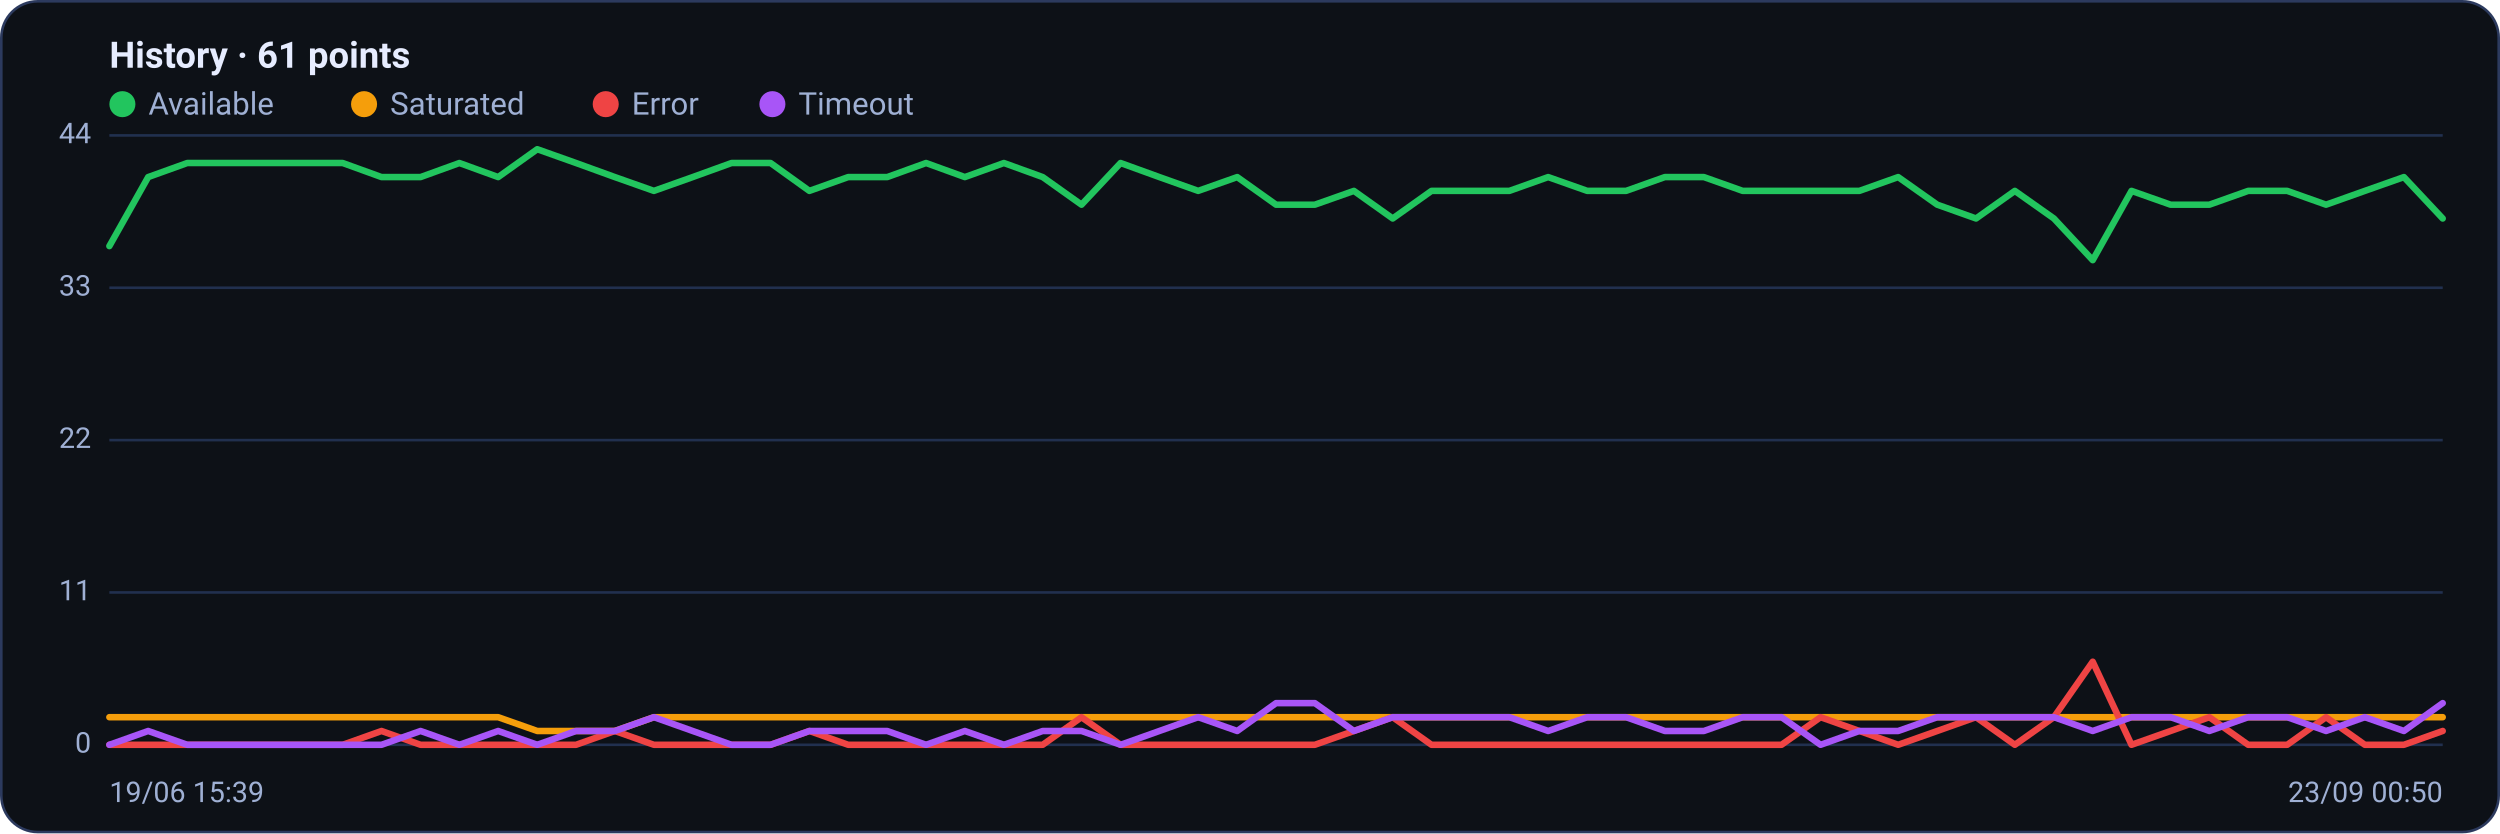
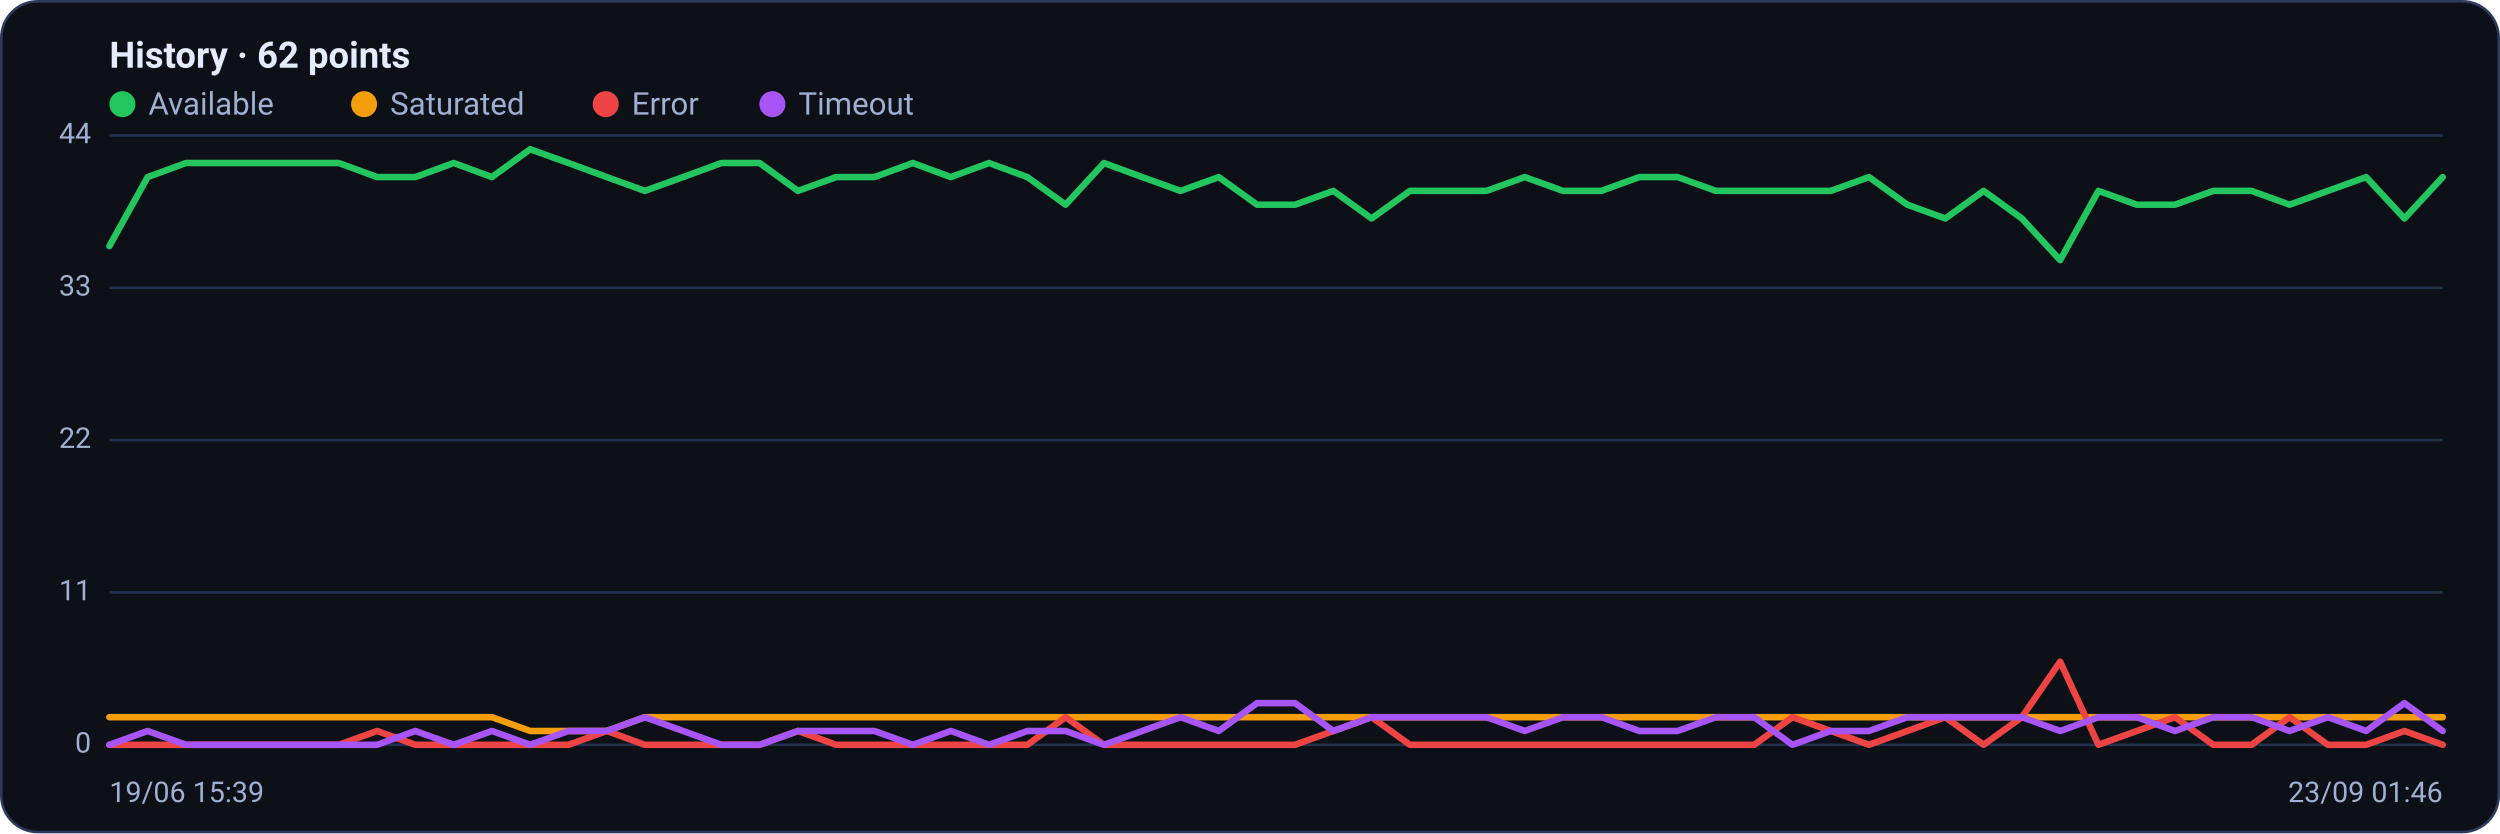
<svg xmlns="http://www.w3.org/2000/svg" viewBox="0 0 960 320" width="960" height="320" font-family="Segoe UI, system-ui, -apple-system, Roboto, Helvetica, Arial, sans-serif" role="img" aria-label="Availability history per region">
  <rect x="0.5" y="0.5" width="959" height="319" rx="14" fill="#0d1117" stroke="#2c3a5e" />
-   <text x="42" y="26" font-size="14" font-weight="600" fill="#e6ecff">History · 61 points</text>
+   <text x="42" y="26" font-size="14" font-weight="600" fill="#e6ecff">History · 62 points</text>
  <circle cx="47" cy="40" r="5" fill="#22c55e" />
  <text x="57" y="44" font-size="12" fill="#9fb0d4">Available</text>
  <circle cx="139.8" cy="40" r="5" fill="#f59e0b" />
  <text x="149.8" y="44" font-size="12" fill="#9fb0d4">Saturated</text>
  <circle cx="232.6" cy="40" r="5" fill="#ef4444" />
  <text x="242.6" y="44" font-size="12" fill="#9fb0d4">Error</text>
  <circle cx="296.6" cy="40" r="5" fill="#a855f7" />
  <text x="306.6" y="44" font-size="12" fill="#9fb0d4">Timeout</text>
  <line x1="42" y1="286.0" x2="938" y2="286.0" stroke="#21304f" stroke-width="1" />
  <text x="35" y="289.0" text-anchor="end" font-size="11" fill="#9fb0d4">0</text>
  <line x1="42" y1="227.5" x2="938" y2="227.5" stroke="#21304f" stroke-width="1" />
  <text x="35" y="230.5" text-anchor="end" font-size="11" fill="#9fb0d4">11</text>
  <line x1="42" y1="169.0" x2="938" y2="169.0" stroke="#21304f" stroke-width="1" />
  <text x="35" y="172.0" text-anchor="end" font-size="11" fill="#9fb0d4">22</text>
  <line x1="42" y1="110.5" x2="938" y2="110.5" stroke="#21304f" stroke-width="1" />
  <text x="35" y="113.5" text-anchor="end" font-size="11" fill="#9fb0d4">33</text>
  <line x1="42" y1="52.0" x2="938" y2="52.0" stroke="#21304f" stroke-width="1" />
  <text x="35" y="55.0" text-anchor="end" font-size="11" fill="#9fb0d4">44</text>
-   <polyline fill="none" stroke="#22c55e" stroke-width="2.5" stroke-linejoin="round" stroke-linecap="round" points="42.0,94.5 56.9,68.0 71.9,62.6 86.8,62.6 101.7,62.6 116.7,62.6 131.6,62.6 146.5,68.0 161.5,68.0 176.4,62.6 191.3,68.0 206.3,57.3 221.2,62.6 236.1,68.0 251.1,73.3 266.0,68.0 280.9,62.6 295.9,62.6 310.8,73.3 325.7,68.0 340.7,68.0 355.6,62.6 370.5,68.0 385.5,62.6 400.4,68.0 415.3,78.6 430.3,62.6 445.2,68.0 460.1,73.3 475.1,68.0 490.0,78.6 504.9,78.6 519.9,73.3 534.8,83.9 549.7,73.3 564.7,73.3 579.6,73.3 594.5,68.0 609.5,73.3 624.4,73.3 639.3,68.0 654.3,68.0 669.2,73.3 684.1,73.3 699.1,73.3 714.0,73.3 728.9,68.0 743.9,78.6 758.8,83.9 773.7,73.3 788.7,83.9 803.6,99.9 818.5,73.3 833.5,78.6 848.4,78.6 863.3,73.3 878.3,73.3 893.2,78.6 908.1,73.3 923.1,68.0 938.0,83.9" />
-   <polyline fill="none" stroke="#f59e0b" stroke-width="2.5" stroke-linejoin="round" stroke-linecap="round" points="42.0,275.4 56.9,275.4 71.9,275.4 86.8,275.4 101.7,275.4 116.7,275.4 131.6,275.4 146.5,275.4 161.5,275.4 176.4,275.4 191.3,275.4 206.3,280.7 221.2,280.7 236.1,280.7 251.1,275.4 266.0,275.4 280.9,275.4 295.9,275.4 310.8,275.4 325.7,275.4 340.7,275.4 355.6,275.4 370.5,275.4 385.5,275.4 400.4,275.4 415.3,275.4 430.3,275.4 445.2,275.4 460.1,275.4 475.1,275.4 490.0,275.4 504.9,275.4 519.9,275.4 534.8,275.4 549.7,275.4 564.7,275.4 579.6,275.4 594.5,275.4 609.5,275.4 624.4,275.4 639.3,275.4 654.3,275.4 669.2,275.4 684.1,275.4 699.1,275.4 714.0,275.4 728.9,275.4 743.9,275.4 758.8,275.4 773.7,275.4 788.7,275.4 803.6,275.4 818.5,275.4 833.5,275.4 848.4,275.4 863.3,275.4 878.3,275.4 893.2,275.4 908.1,275.4 923.1,275.4 938.0,275.4" />
-   <polyline fill="none" stroke="#ef4444" stroke-width="2.5" stroke-linejoin="round" stroke-linecap="round" points="42.0,286.0 56.9,286.0 71.9,286.0 86.8,286.0 101.7,286.0 116.7,286.0 131.6,286.0 146.5,280.7 161.5,286.0 176.4,286.0 191.3,286.0 206.3,286.0 221.2,286.0 236.1,280.7 251.1,286.0 266.0,286.0 280.9,286.0 295.9,286.0 310.8,280.7 325.7,286.0 340.7,286.0 355.6,286.0 370.5,286.0 385.5,286.0 400.4,286.0 415.3,275.4 430.3,286.0 445.2,286.0 460.1,286.0 475.1,286.0 490.0,286.0 504.9,286.0 519.9,280.7 534.8,275.4 549.7,286.0 564.7,286.0 579.6,286.0 594.5,286.0 609.5,286.0 624.4,286.0 639.3,286.0 654.3,286.0 669.2,286.0 684.1,286.0 699.1,275.4 714.0,280.7 728.9,286.0 743.9,280.7 758.8,275.4 773.7,286.0 788.7,275.4 803.6,254.1 818.5,286.0 833.5,280.7 848.4,275.4 863.3,286.0 878.3,286.0 893.2,275.4 908.1,286.0 923.1,286.0 938.0,280.7" />
-   <polyline fill="none" stroke="#a855f7" stroke-width="2.5" stroke-linejoin="round" stroke-linecap="round" points="42.0,286.0 56.9,280.7 71.9,286.0 86.8,286.0 101.7,286.0 116.7,286.0 131.6,286.0 146.5,286.0 161.5,280.7 176.4,286.0 191.3,280.7 206.3,286.0 221.2,280.7 236.1,280.7 251.1,275.4 266.0,280.7 280.9,286.0 295.9,286.0 310.8,280.7 325.7,280.7 340.7,280.7 355.6,286.0 370.5,280.7 385.5,286.0 400.4,280.7 415.3,280.7 430.3,286.0 445.2,280.7 460.1,275.4 475.1,280.7 490.0,270.0 504.9,270.0 519.9,280.7 534.8,275.4 549.7,275.4 564.7,275.4 579.6,275.4 594.5,280.7 609.5,275.4 624.4,275.4 639.3,280.7 654.3,280.7 669.2,275.4 684.1,275.4 699.1,286.0 714.0,280.7 728.9,280.7 743.9,275.4 758.8,275.4 773.7,275.4 788.7,275.4 803.6,280.7 818.5,275.4 833.5,275.4 848.4,280.7 863.3,275.4 878.3,275.4 893.2,280.7 908.1,275.4 923.1,280.7 938.0,270.0" />
+   <polyline fill="none" stroke="#22c55e" stroke-width="2.5" stroke-linejoin="round" stroke-linecap="round" points="42.0,94.5 56.7,68.0 71.4,62.6 86.1,62.6 100.8,62.6 115.4,62.6 130.1,62.6 144.8,68.0 159.5,68.0 174.2,62.6 188.9,68.0 203.6,57.3 218.3,62.6 233.0,68.0 247.6,73.3 262.3,68.0 277.0,62.6 291.7,62.6 306.4,73.3 321.1,68.0 335.8,68.0 350.5,62.6 365.1,68.0 379.8,62.6 394.5,68.0 409.2,78.6 423.9,62.6 438.6,68.0 453.3,73.3 468.0,68.0 482.7,78.6 497.3,78.6 512.0,73.3 526.7,83.9 541.4,73.3 556.1,73.3 570.8,73.3 585.5,68.0 600.2,73.3 614.9,73.3 629.5,68.0 644.2,68.0 658.9,73.3 673.6,73.3 688.3,73.3 703.0,73.3 717.7,68.0 732.4,78.6 747.0,83.9 761.7,73.3 776.4,83.9 791.1,99.9 805.8,73.3 820.5,78.6 835.2,78.6 849.9,73.3 864.6,73.3 879.2,78.6 893.9,73.3 908.6,68.0 923.3,83.9 938.0,68.0" />
+   <polyline fill="none" stroke="#f59e0b" stroke-width="2.5" stroke-linejoin="round" stroke-linecap="round" points="42.0,275.4 56.7,275.4 71.4,275.4 86.1,275.4 100.8,275.4 115.4,275.4 130.1,275.4 144.8,275.4 159.5,275.4 174.2,275.4 188.9,275.4 203.6,280.7 218.3,280.7 233.0,280.7 247.6,275.4 262.3,275.4 277.0,275.4 291.7,275.4 306.4,275.4 321.1,275.4 335.8,275.4 350.5,275.4 365.1,275.4 379.8,275.4 394.5,275.4 409.2,275.4 423.9,275.4 438.6,275.4 453.3,275.4 468.0,275.4 482.7,275.4 497.3,275.4 512.0,275.4 526.7,275.4 541.4,275.4 556.1,275.4 570.8,275.4 585.5,275.4 600.2,275.4 614.9,275.4 629.5,275.4 644.2,275.4 658.9,275.4 673.6,275.4 688.3,275.4 703.0,275.4 717.7,275.4 732.4,275.4 747.0,275.4 761.7,275.4 776.4,275.4 791.1,275.4 805.8,275.4 820.5,275.4 835.2,275.4 849.9,275.4 864.6,275.4 879.2,275.4 893.9,275.4 908.6,275.4 923.3,275.4 938.0,275.4" />
+   <polyline fill="none" stroke="#ef4444" stroke-width="2.5" stroke-linejoin="round" stroke-linecap="round" points="42.0,286.0 56.7,286.0 71.4,286.0 86.1,286.0 100.8,286.0 115.4,286.0 130.1,286.0 144.8,280.7 159.5,286.0 174.2,286.0 188.9,286.0 203.6,286.0 218.3,286.0 233.0,280.7 247.6,286.0 262.3,286.0 277.0,286.0 291.7,286.0 306.4,280.7 321.1,286.0 335.8,286.0 350.5,286.0 365.1,286.0 379.8,286.0 394.5,286.0 409.2,275.4 423.9,286.0 438.6,286.0 453.3,286.0 468.0,286.0 482.7,286.0 497.3,286.0 512.0,280.7 526.7,275.4 541.4,286.0 556.1,286.0 570.8,286.0 585.5,286.0 600.2,286.0 614.9,286.0 629.5,286.0 644.2,286.0 658.9,286.0 673.6,286.0 688.3,275.4 703.0,280.7 717.7,286.0 732.4,280.7 747.0,275.4 761.7,286.0 776.4,275.4 791.1,254.1 805.8,286.0 820.5,280.7 835.2,275.4 849.9,286.0 864.6,286.0 879.2,275.4 893.9,286.0 908.6,286.0 923.3,280.7 938.0,286.0" />
+   <polyline fill="none" stroke="#a855f7" stroke-width="2.5" stroke-linejoin="round" stroke-linecap="round" points="42.0,286.0 56.7,280.7 71.4,286.0 86.1,286.0 100.8,286.0 115.4,286.0 130.1,286.0 144.8,286.0 159.5,280.7 174.2,286.0 188.9,280.7 203.6,286.0 218.3,280.7 233.0,280.7 247.6,275.4 262.3,280.7 277.0,286.0 291.7,286.0 306.4,280.7 321.1,280.7 335.8,280.7 350.5,286.0 365.1,280.7 379.8,286.0 394.5,280.7 409.2,280.7 423.9,286.0 438.6,280.7 453.3,275.4 468.0,280.7 482.7,270.0 497.3,270.0 512.0,280.7 526.7,275.4 541.4,275.4 556.1,275.4 570.8,275.4 585.5,280.7 600.2,275.4 614.9,275.4 629.5,280.7 644.2,280.7 658.9,275.4 673.6,275.4 688.3,286.0 703.0,280.7 717.7,280.7 732.4,275.4 747.0,275.4 761.7,275.4 776.4,275.4 791.1,280.7 805.8,275.4 820.5,275.4 835.2,280.7 849.9,275.4 864.6,275.4 879.2,280.7 893.9,275.4 908.6,280.7 923.3,270.0 938.0,280.7" />
  <text x="42" y="308" font-size="11" fill="#9fb0d4">19/06 15:39</text>
-   <text x="938" y="308" text-anchor="end" font-size="11" fill="#9fb0d4">23/09 00:50</text>
+   <text x="938" y="308" text-anchor="end" font-size="11" fill="#9fb0d4">23/09 01:46</text>
</svg>
